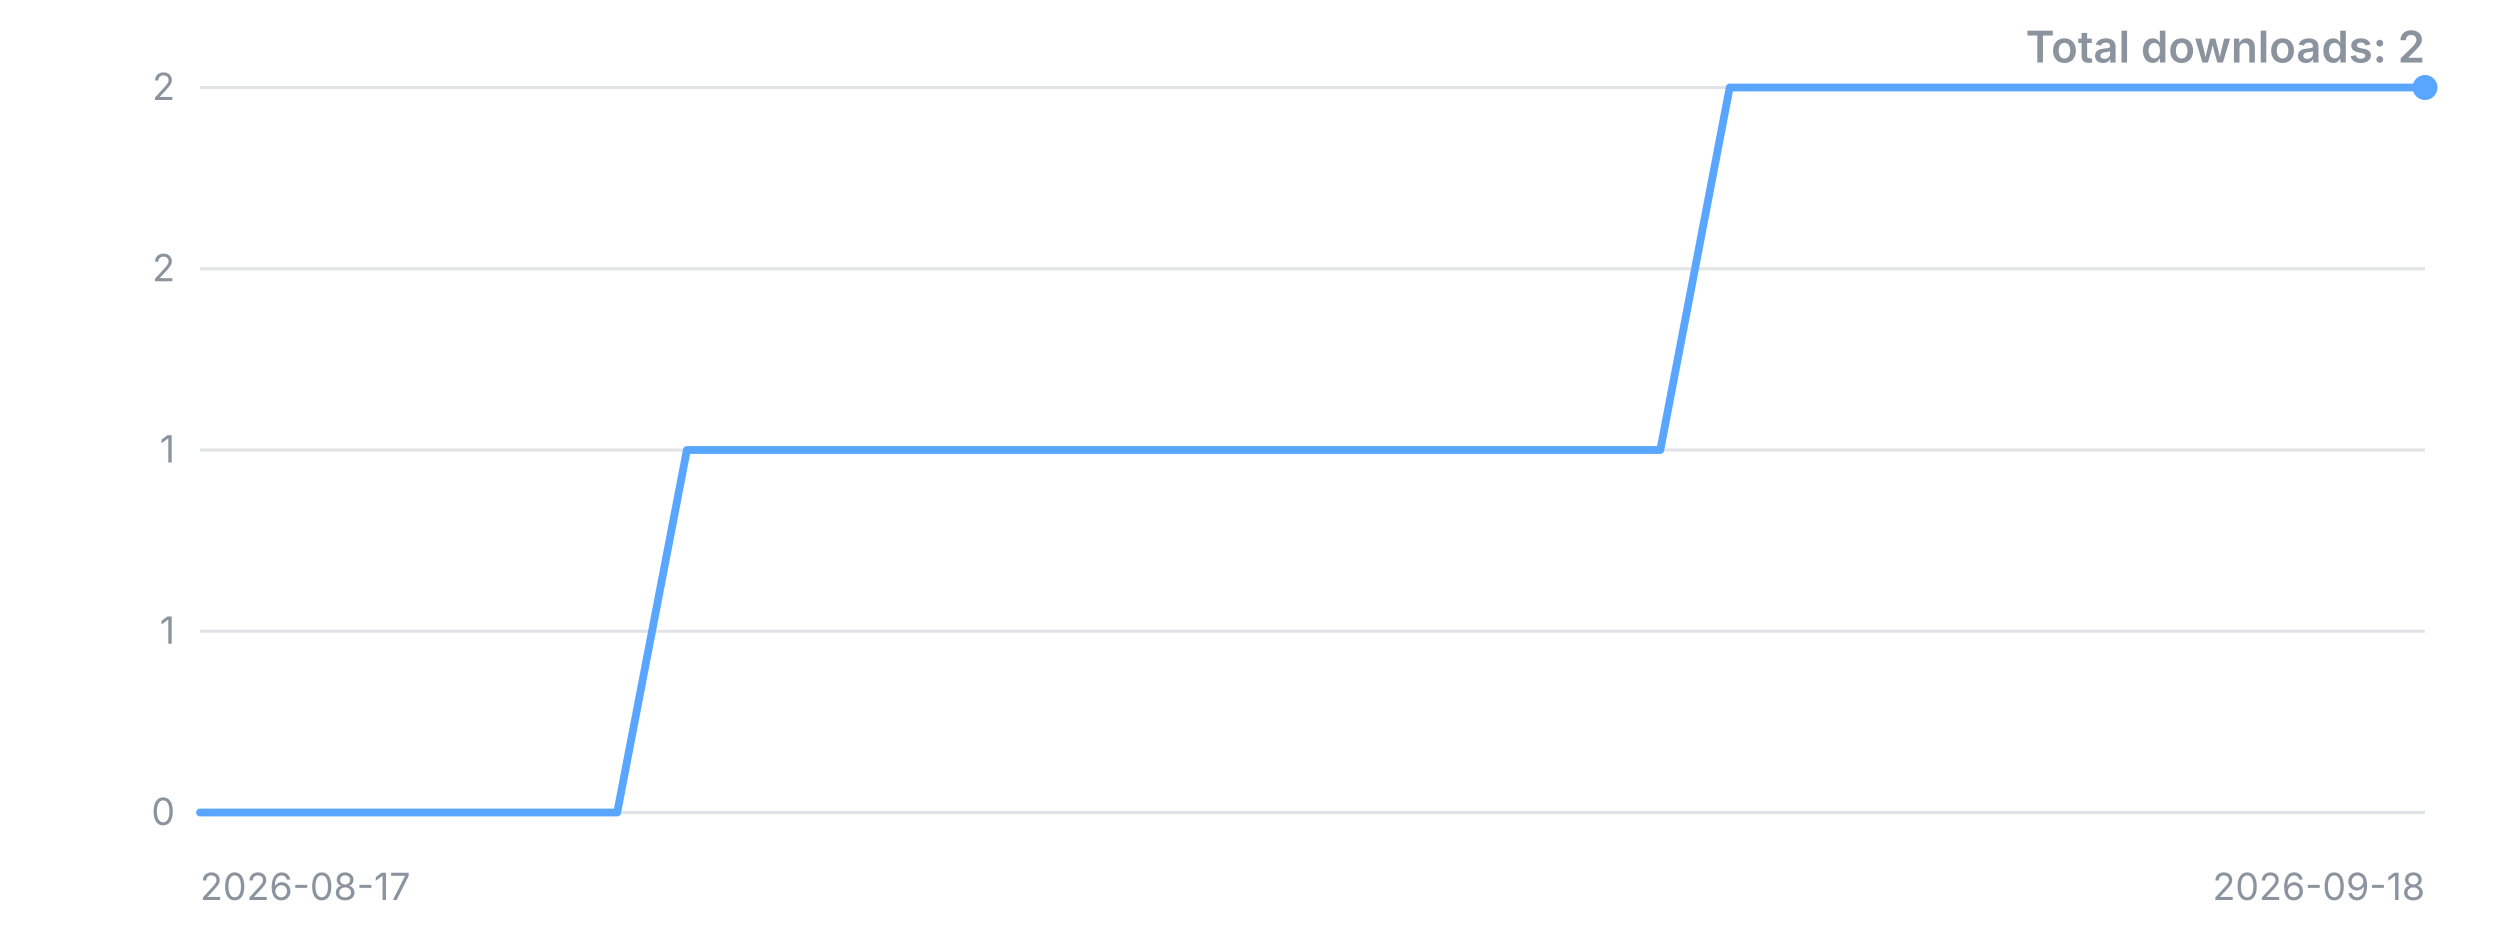
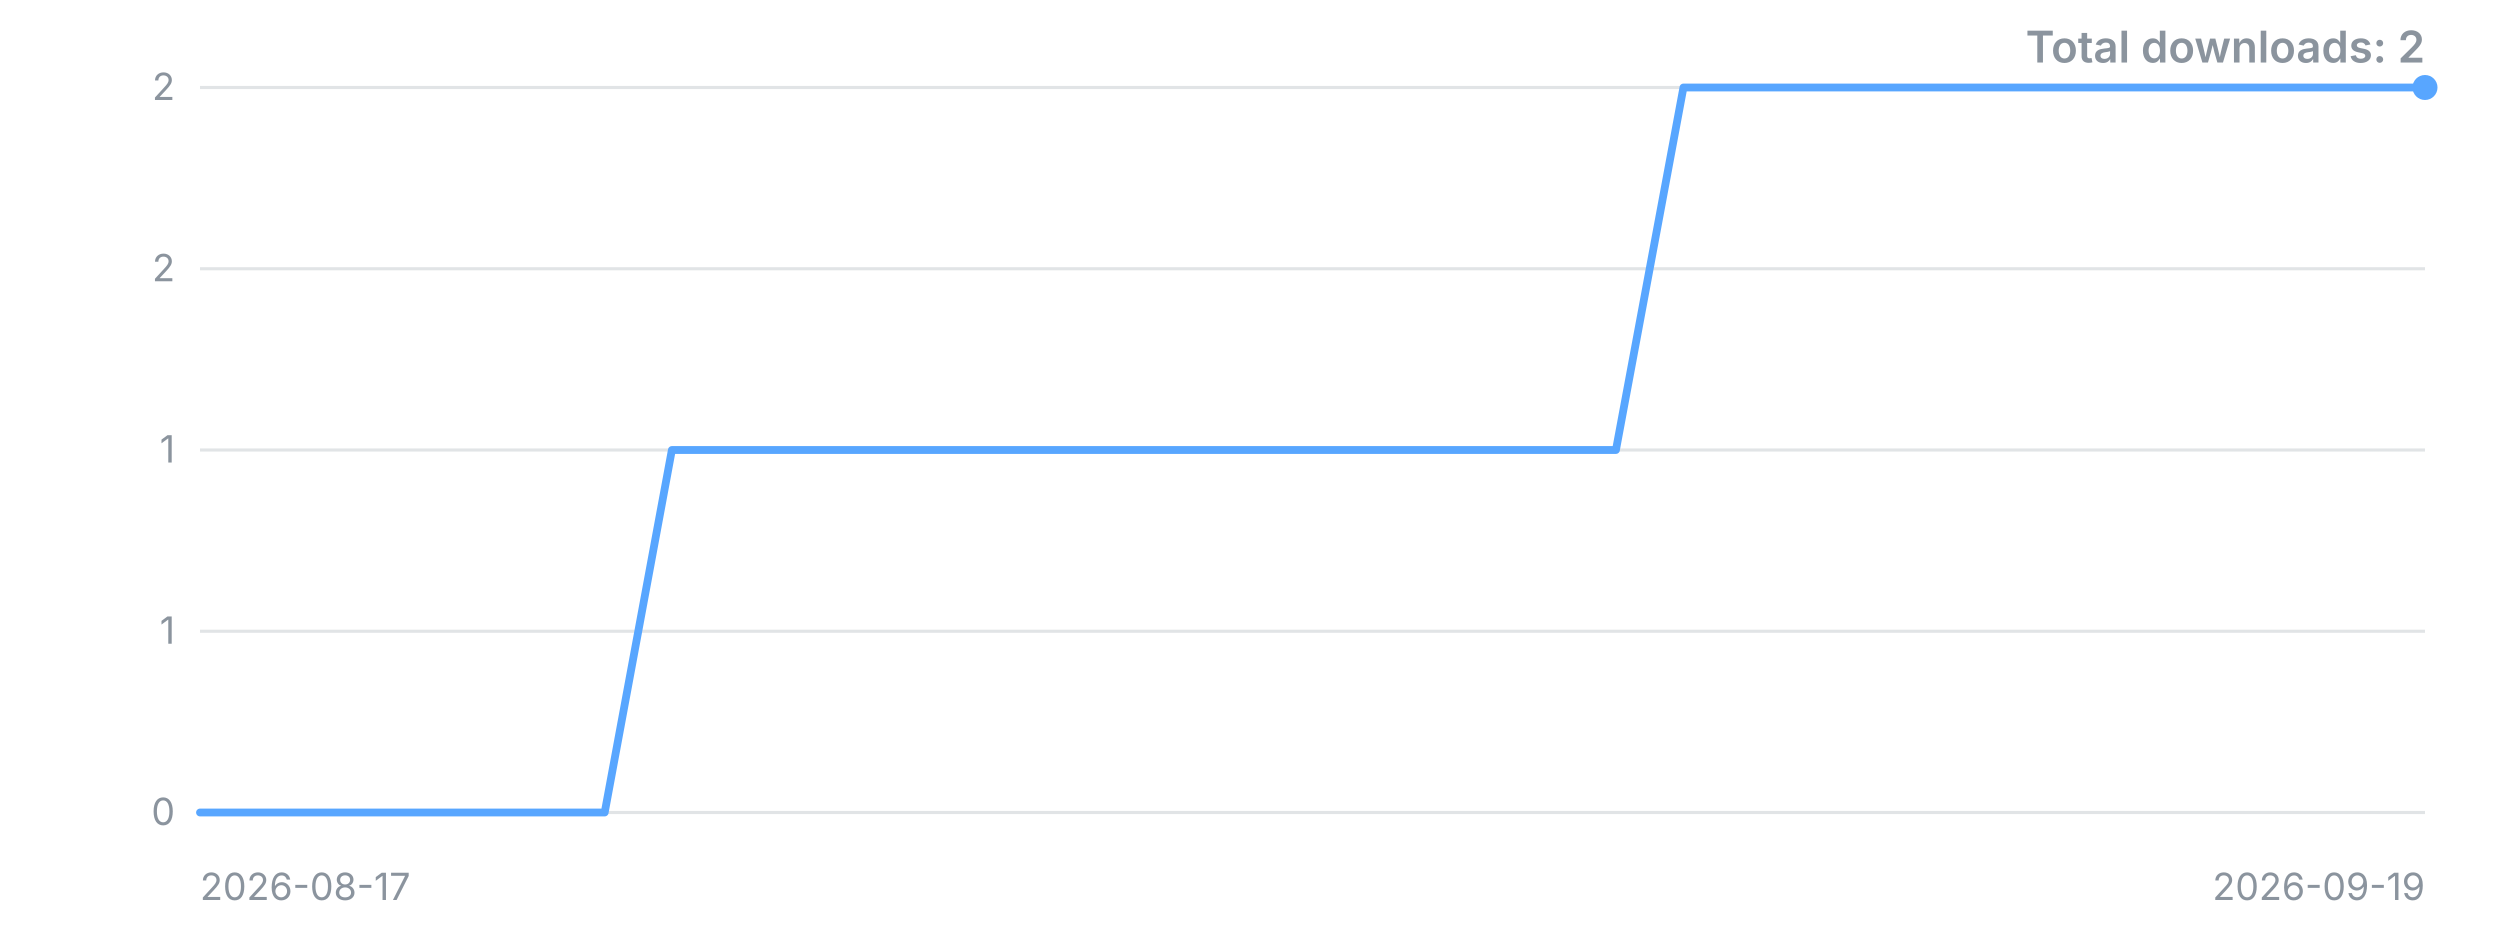
<svg xmlns="http://www.w3.org/2000/svg" width="800" height="300" viewBox="0 0 800 300" role="img" aria-label="Downloads over time">
  <style>.t{font:12px -apple-system,'Segoe UI',sans-serif;fill:#8b949e}.title{font:600 14px -apple-system,'Segoe UI',sans-serif;fill:#8b949e}</style>
  <line x1="64" y1="260.0" x2="776" y2="260.0" stroke="#8b949e" stroke-opacity="0.25" />
  <text x="56" y="260.0" dy="4" text-anchor="end" class="t">0</text>
  <line x1="64" y1="202.0" x2="776" y2="202.0" stroke="#8b949e" stroke-opacity="0.25" />
  <text x="56" y="202.0" dy="4" text-anchor="end" class="t">1</text>
  <line x1="64" y1="144.0" x2="776" y2="144.0" stroke="#8b949e" stroke-opacity="0.25" />
  <text x="56" y="144.0" dy="4" text-anchor="end" class="t">1</text>
  <line x1="64" y1="86.0" x2="776" y2="86.0" stroke="#8b949e" stroke-opacity="0.25" />
  <text x="56" y="86.0" dy="4" text-anchor="end" class="t">2</text>
  <line x1="64" y1="28.0" x2="776" y2="28.0" stroke="#8b949e" stroke-opacity="0.25" />
  <text x="56" y="28.0" dy="4" text-anchor="end" class="t">2</text>
-   <polyline points="64.0,260.0 86.3,260.0 108.5,260.0 130.8,260.0 153.0,260.0 175.3,260.0 197.5,260.0 219.8,144.0 242.0,144.0 264.3,144.0 286.5,144.0 308.8,144.0 331.0,144.0 353.3,144.0 375.5,144.0 397.8,144.0 420.0,144.0 442.3,144.0 464.5,144.0 486.8,144.0 509.0,144.0 531.3,144.0 553.5,28.0 575.8,28.0 598.0,28.0 620.3,28.0 642.5,28.0 664.8,28.0 687.0,28.0 709.3,28.0 731.5,28.0 753.8,28.0 776.0,28.0" fill="none" stroke="#58a6ff" stroke-width="2.5" stroke-linejoin="round" stroke-linecap="round" />
+   <polyline points="64.0,260.0 85.6,260.0 107.2,260.0 128.7,260.0 150.3,260.0 171.9,260.0 193.5,260.0 215.0,144.0 236.6,144.0 258.2,144.0 279.8,144.0 301.3,144.0 322.9,144.0 344.5,144.0 366.1,144.0 387.6,144.0 409.2,144.0 430.8,144.0 452.4,144.0 473.9,144.0 495.5,144.0 517.1,144.0 538.7,28.0 560.2,28.0 581.8,28.0 603.4,28.0 625.0,28.0 646.5,28.0 668.1,28.0 689.7,28.0 711.3,28.0 732.8,28.0 754.4,28.0 776.0,28.0" fill="none" stroke="#58a6ff" stroke-width="2.5" stroke-linejoin="round" stroke-linecap="round" />
  <circle cx="776.0" cy="28.0" r="4" fill="#58a6ff" />
  <text x="64" y="288" class="t">2026-08-17</text>
-   <text x="776" y="288" text-anchor="end" class="t">2026-09-18</text>
+   <text x="776" y="288" text-anchor="end" class="t">2026-09-19</text>
  <text x="776" y="20" text-anchor="end" class="title">Total downloads: 2</text>
</svg>
